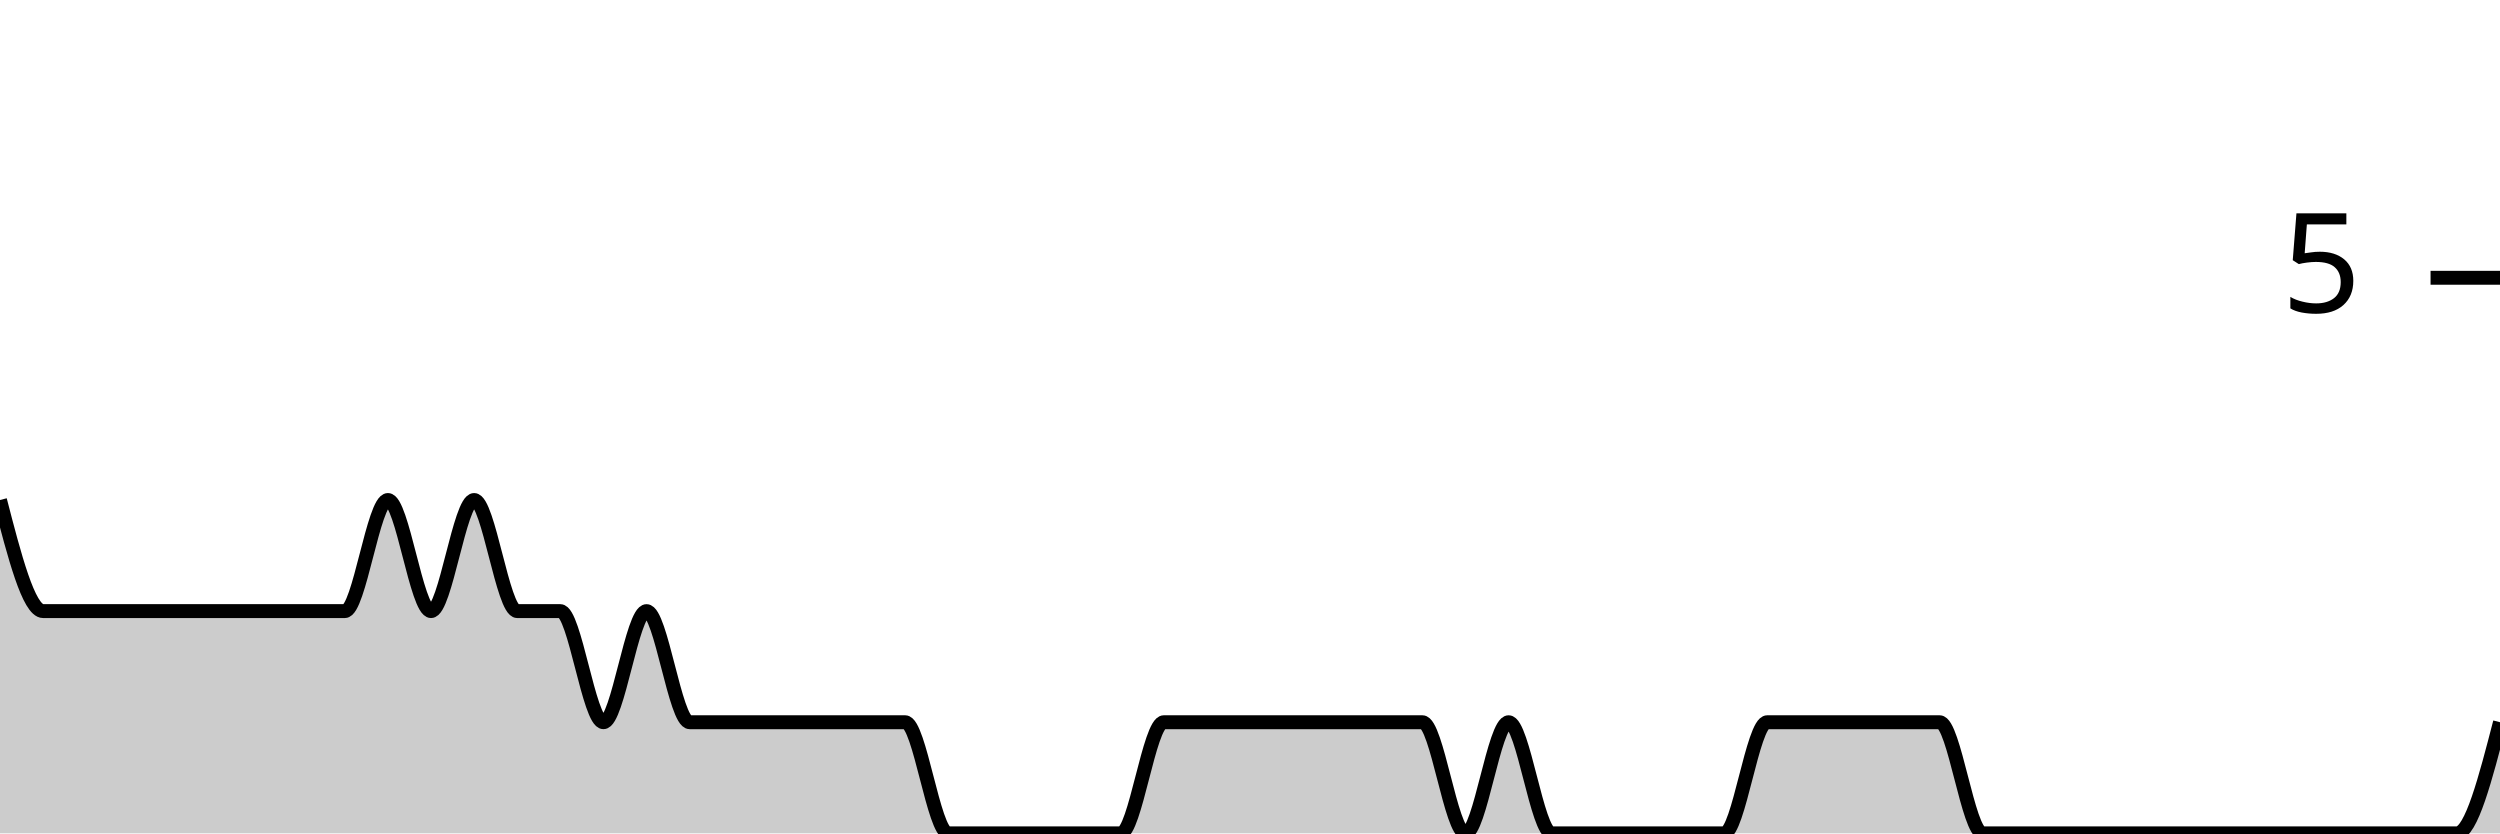
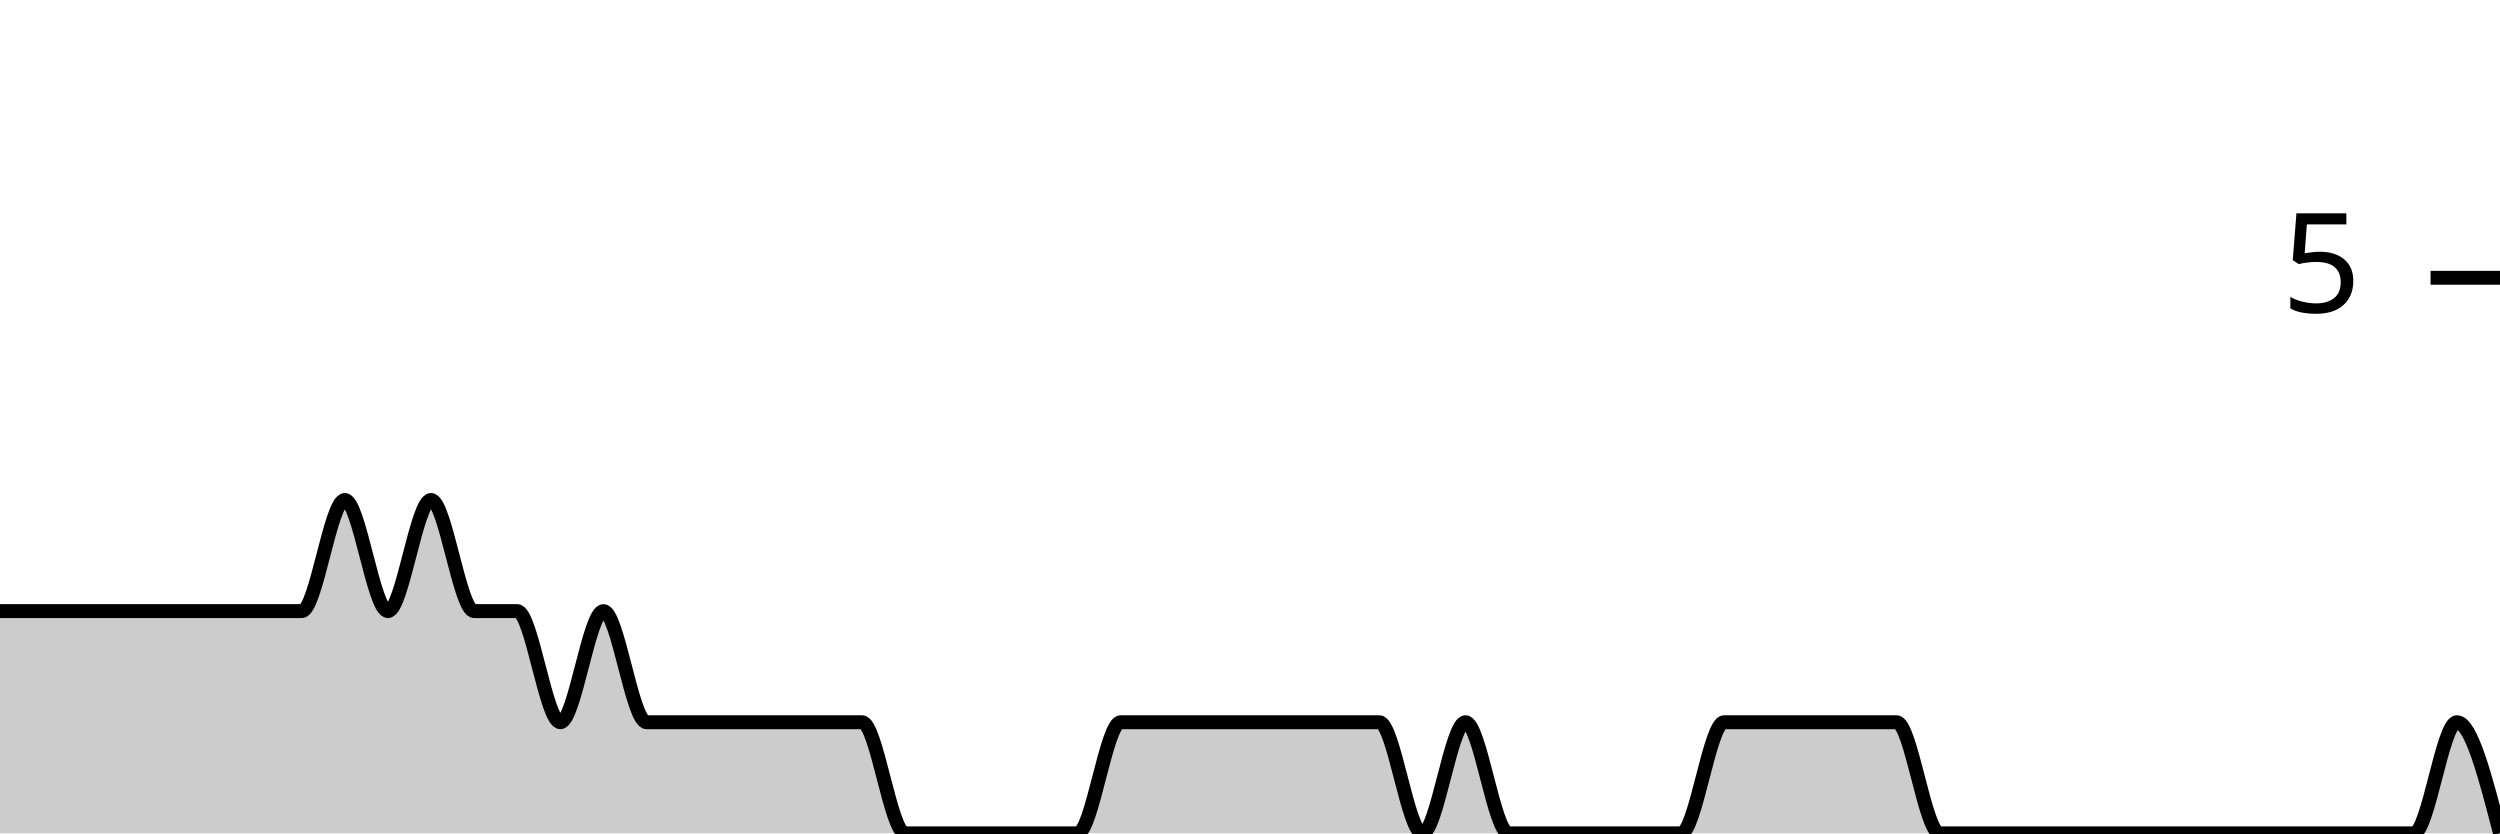
<svg xmlns="http://www.w3.org/2000/svg" viewBox="0 0 180 60">
  <g transform="translate(0,20)">
-     <path class="area" fill="rgba(0, 0, 0, 0.2)" d="M0,16C1.034,20,2.069,24,3.103,24C4.138,24,5.172,24,6.207,24C7.241,24,8.276,24,9.31,24C10.345,24,11.379,24,12.414,24C13.448,24,14.483,24,15.517,24C16.552,24,17.586,24,18.621,24C19.655,24,20.69,24,21.724,24C22.759,24,23.793,24,24.828,24C25.862,24,26.897,16,27.931,16C28.966,16,30,24,31.034,24C32.069,24,33.103,16,34.138,16C35.172,16,36.207,24,37.241,24C38.276,24,39.31,24,40.345,24C41.379,24,42.414,32,43.448,32C44.483,32,45.517,24,46.552,24C47.586,24,48.621,32,49.655,32C50.69,32,51.724,32,52.759,32C53.793,32,54.828,32,55.862,32C56.897,32,57.931,32,58.966,32C60,32,61.034,32,62.069,32C63.103,32,64.138,32,65.172,32C66.207,32,67.241,40,68.276,40C69.31,40,70.345,40,71.379,40C72.414,40,73.448,40,74.483,40C75.517,40,76.552,40,77.586,40C78.621,40,79.655,40,80.69,40C81.724,40,82.759,32,83.793,32C84.828,32,85.862,32,86.897,32C87.931,32,88.966,32,90,32C91.034,32,92.069,32,93.103,32C94.138,32,95.172,32,96.207,32C97.241,32,98.276,32,99.31,32C100.345,32,101.379,32,102.414,32C103.448,32,104.483,40,105.517,40C106.552,40,107.586,32,108.621,32C109.655,32,110.69,40,111.724,40C112.759,40,113.793,40,114.828,40C115.862,40,116.897,40,117.931,40C118.966,40,120,40,121.034,40C122.069,40,123.103,40,124.138,40C125.172,40,126.207,32,127.241,32C128.276,32,129.31,32,130.345,32C131.379,32,132.414,32,133.448,32C134.483,32,135.517,32,136.552,32C137.586,32,138.621,32,139.655,32C140.69,32,141.724,40,142.759,40C143.793,40,144.828,40,145.862,40C146.897,40,147.931,40,148.966,40C150,40,151.034,40,152.069,40C153.103,40,154.138,40,155.172,40C156.207,40,157.241,40,158.276,40C159.31,40,160.345,40,161.379,40C162.414,40,163.448,40,164.483,40C165.517,40,166.552,40,167.586,40C168.621,40,169.655,40,170.69,40C171.724,40,172.759,40,173.793,40C174.828,40,175.862,40,176.897,40C177.931,40,178.966,36,180,32L180,40C178.966,40,177.931,40,176.897,40C175.862,40,174.828,40,173.793,40C172.759,40,171.724,40,170.69,40C169.655,40,168.621,40,167.586,40C166.552,40,165.517,40,164.483,40C163.448,40,162.414,40,161.379,40C160.345,40,159.31,40,158.276,40C157.241,40,156.207,40,155.172,40C154.138,40,153.103,40,152.069,40C151.034,40,150,40,148.966,40C147.931,40,146.897,40,145.862,40C144.828,40,143.793,40,142.759,40C141.724,40,140.69,40,139.655,40C138.621,40,137.586,40,136.552,40C135.517,40,134.483,40,133.448,40C132.414,40,131.379,40,130.345,40C129.31,40,128.276,40,127.241,40C126.207,40,125.172,40,124.138,40C123.103,40,122.069,40,121.034,40C120,40,118.966,40,117.931,40C116.897,40,115.862,40,114.828,40C113.793,40,112.759,40,111.724,40C110.69,40,109.655,40,108.621,40C107.586,40,106.552,40,105.517,40C104.483,40,103.448,40,102.414,40C101.379,40,100.345,40,99.31,40C98.276,40,97.241,40,96.207,40C95.172,40,94.138,40,93.103,40C92.069,40,91.034,40,90,40C88.966,40,87.931,40,86.897,40C85.862,40,84.828,40,83.793,40C82.759,40,81.724,40,80.69,40C79.655,40,78.621,40,77.586,40C76.552,40,75.517,40,74.483,40C73.448,40,72.414,40,71.379,40C70.345,40,69.31,40,68.276,40C67.241,40,66.207,40,65.172,40C64.138,40,63.103,40,62.069,40C61.034,40,60,40,58.966,40C57.931,40,56.897,40,55.862,40C54.828,40,53.793,40,52.759,40C51.724,40,50.69,40,49.655,40C48.621,40,47.586,40,46.552,40C45.517,40,44.483,40,43.448,40C42.414,40,41.379,40,40.345,40C39.31,40,38.276,40,37.241,40C36.207,40,35.172,40,34.138,40C33.103,40,32.069,40,31.034,40C30,40,28.966,40,27.931,40C26.897,40,25.862,40,24.828,40C23.793,40,22.759,40,21.724,40C20.69,40,19.655,40,18.621,40C17.586,40,16.552,40,15.517,40C14.483,40,13.448,40,12.414,40C11.379,40,10.345,40,9.31,40C8.276,40,7.241,40,6.207,40C5.172,40,4.138,40,3.103,40C2.069,40,1.034,40,0,40Z" />
-     <path class="line" stroke="black" fill="none" d="M0,16C1.034,20,2.069,24,3.103,24C4.138,24,5.172,24,6.207,24C7.241,24,8.276,24,9.31,24C10.345,24,11.379,24,12.414,24C13.448,24,14.483,24,15.517,24C16.552,24,17.586,24,18.621,24C19.655,24,20.69,24,21.724,24C22.759,24,23.793,24,24.828,24C25.862,24,26.897,16,27.931,16C28.966,16,30,24,31.034,24C32.069,24,33.103,16,34.138,16C35.172,16,36.207,24,37.241,24C38.276,24,39.31,24,40.345,24C41.379,24,42.414,32,43.448,32C44.483,32,45.517,24,46.552,24C47.586,24,48.621,32,49.655,32C50.69,32,51.724,32,52.759,32C53.793,32,54.828,32,55.862,32C56.897,32,57.931,32,58.966,32C60,32,61.034,32,62.069,32C63.103,32,64.138,32,65.172,32C66.207,32,67.241,40,68.276,40C69.31,40,70.345,40,71.379,40C72.414,40,73.448,40,74.483,40C75.517,40,76.552,40,77.586,40C78.621,40,79.655,40,80.69,40C81.724,40,82.759,32,83.793,32C84.828,32,85.862,32,86.897,32C87.931,32,88.966,32,90,32C91.034,32,92.069,32,93.103,32C94.138,32,95.172,32,96.207,32C97.241,32,98.276,32,99.31,32C100.345,32,101.379,32,102.414,32C103.448,32,104.483,40,105.517,40C106.552,40,107.586,32,108.621,32C109.655,32,110.69,40,111.724,40C112.759,40,113.793,40,114.828,40C115.862,40,116.897,40,117.931,40C118.966,40,120,40,121.034,40C122.069,40,123.103,40,124.138,40C125.172,40,126.207,32,127.241,32C128.276,32,129.31,32,130.345,32C131.379,32,132.414,32,133.448,32C134.483,32,135.517,32,136.552,32C137.586,32,138.621,32,139.655,32C140.69,32,141.724,40,142.759,40C143.793,40,144.828,40,145.862,40C146.897,40,147.931,40,148.966,40C150,40,151.034,40,152.069,40C153.103,40,154.138,40,155.172,40C156.207,40,157.241,40,158.276,40C159.31,40,160.345,40,161.379,40C162.414,40,163.448,40,164.483,40C165.517,40,166.552,40,167.586,40C168.621,40,169.655,40,170.69,40C171.724,40,172.759,40,173.793,40C174.828,40,175.862,40,176.897,40C177.931,40,178.966,36,180,32" />
+     <path class="area" fill="rgba(0, 0, 0, 0.2)" d="M0,24C1.034,24,2.069,24,3.103,24C4.138,24,5.172,24,6.207,24C7.241,24,8.276,24,9.31,24C10.345,24,11.379,24,12.414,24C13.448,24,14.483,24,15.517,24C16.552,24,17.586,24,18.621,24C19.655,24,20.69,24,21.724,24C22.759,24,23.793,16,24.828,16C25.862,16,26.897,24,27.931,24C28.966,24,30,16,31.034,16C32.069,16,33.103,24,34.138,24C35.172,24,36.207,24,37.241,24C38.276,24,39.31,32,40.345,32C41.379,32,42.414,24,43.448,24C44.483,24,45.517,32,46.552,32C47.586,32,48.621,32,49.655,32C50.69,32,51.724,32,52.759,32C53.793,32,54.828,32,55.862,32C56.897,32,57.931,32,58.966,32C60,32,61.034,32,62.069,32C63.103,32,64.138,40,65.172,40C66.207,40,67.241,40,68.276,40C69.31,40,70.345,40,71.379,40C72.414,40,73.448,40,74.483,40C75.517,40,76.552,40,77.586,40C78.621,40,79.655,32,80.69,32C81.724,32,82.759,32,83.793,32C84.828,32,85.862,32,86.897,32C87.931,32,88.966,32,90,32C91.034,32,92.069,32,93.103,32C94.138,32,95.172,32,96.207,32C97.241,32,98.276,32,99.31,32C100.345,32,101.379,40,102.414,40C103.448,40,104.483,32,105.517,32C106.552,32,107.586,40,108.621,40C109.655,40,110.69,40,111.724,40C112.759,40,113.793,40,114.828,40C115.862,40,116.897,40,117.931,40C118.966,40,120,40,121.034,40C122.069,40,123.103,32,124.138,32C125.172,32,126.207,32,127.241,32C128.276,32,129.31,32,130.345,32C131.379,32,132.414,32,133.448,32C134.483,32,135.517,32,136.552,32C137.586,32,138.621,40,139.655,40C140.69,40,141.724,40,142.759,40C143.793,40,144.828,40,145.862,40C146.897,40,147.931,40,148.966,40C150,40,151.034,40,152.069,40C153.103,40,154.138,40,155.172,40C156.207,40,157.241,40,158.276,40C159.31,40,160.345,40,161.379,40C162.414,40,163.448,40,164.483,40C165.517,40,166.552,40,167.586,40C168.621,40,169.655,40,170.69,40C171.724,40,172.759,40,173.793,40C174.828,40,175.862,32,176.897,32C177.931,32,178.966,36,180,40L180,40C178.966,40,177.931,40,176.897,40C175.862,40,174.828,40,173.793,40C172.759,40,171.724,40,170.69,40C169.655,40,168.621,40,167.586,40C166.552,40,165.517,40,164.483,40C163.448,40,162.414,40,161.379,40C160.345,40,159.31,40,158.276,40C157.241,40,156.207,40,155.172,40C154.138,40,153.103,40,152.069,40C151.034,40,150,40,148.966,40C147.931,40,146.897,40,145.862,40C144.828,40,143.793,40,142.759,40C141.724,40,140.69,40,139.655,40C138.621,40,137.586,40,136.552,40C135.517,40,134.483,40,133.448,40C132.414,40,131.379,40,130.345,40C129.31,40,128.276,40,127.241,40C126.207,40,125.172,40,124.138,40C123.103,40,122.069,40,121.034,40C120,40,118.966,40,117.931,40C116.897,40,115.862,40,114.828,40C113.793,40,112.759,40,111.724,40C110.69,40,109.655,40,108.621,40C107.586,40,106.552,40,105.517,40C104.483,40,103.448,40,102.414,40C101.379,40,100.345,40,99.31,40C98.276,40,97.241,40,96.207,40C95.172,40,94.138,40,93.103,40C92.069,40,91.034,40,90,40C88.966,40,87.931,40,86.897,40C85.862,40,84.828,40,83.793,40C82.759,40,81.724,40,80.69,40C79.655,40,78.621,40,77.586,40C76.552,40,75.517,40,74.483,40C73.448,40,72.414,40,71.379,40C70.345,40,69.31,40,68.276,40C67.241,40,66.207,40,65.172,40C64.138,40,63.103,40,62.069,40C61.034,40,60,40,58.966,40C57.931,40,56.897,40,55.862,40C54.828,40,53.793,40,52.759,40C51.724,40,50.69,40,49.655,40C48.621,40,47.586,40,46.552,40C45.517,40,44.483,40,43.448,40C42.414,40,41.379,40,40.345,40C39.31,40,38.276,40,37.241,40C36.207,40,35.172,40,34.138,40C33.103,40,32.069,40,31.034,40C30,40,28.966,40,27.931,40C26.897,40,25.862,40,24.828,40C23.793,40,22.759,40,21.724,40C20.69,40,19.655,40,18.621,40C17.586,40,16.552,40,15.517,40C14.483,40,13.448,40,12.414,40C11.379,40,10.345,40,9.31,40C8.276,40,7.241,40,6.207,40C5.172,40,4.138,40,3.103,40C2.069,40,1.034,40,0,40Z" />
+     <path class="line" stroke="black" fill="none" d="M0,24C1.034,24,2.069,24,3.103,24C4.138,24,5.172,24,6.207,24C7.241,24,8.276,24,9.31,24C10.345,24,11.379,24,12.414,24C13.448,24,14.483,24,15.517,24C16.552,24,17.586,24,18.621,24C19.655,24,20.69,24,21.724,24C22.759,24,23.793,16,24.828,16C25.862,16,26.897,24,27.931,24C28.966,24,30,16,31.034,16C32.069,16,33.103,24,34.138,24C35.172,24,36.207,24,37.241,24C38.276,24,39.31,32,40.345,32C41.379,32,42.414,24,43.448,24C44.483,24,45.517,32,46.552,32C47.586,32,48.621,32,49.655,32C50.69,32,51.724,32,52.759,32C53.793,32,54.828,32,55.862,32C56.897,32,57.931,32,58.966,32C60,32,61.034,32,62.069,32C63.103,32,64.138,40,65.172,40C66.207,40,67.241,40,68.276,40C69.31,40,70.345,40,71.379,40C72.414,40,73.448,40,74.483,40C75.517,40,76.552,40,77.586,40C78.621,40,79.655,32,80.69,32C81.724,32,82.759,32,83.793,32C84.828,32,85.862,32,86.897,32C87.931,32,88.966,32,90,32C91.034,32,92.069,32,93.103,32C94.138,32,95.172,32,96.207,32C97.241,32,98.276,32,99.31,32C100.345,32,101.379,40,102.414,40C103.448,40,104.483,32,105.517,32C106.552,32,107.586,40,108.621,40C109.655,40,110.69,40,111.724,40C112.759,40,113.793,40,114.828,40C115.862,40,116.897,40,117.931,40C118.966,40,120,40,121.034,40C122.069,40,123.103,32,124.138,32C125.172,32,126.207,32,127.241,32C128.276,32,129.31,32,130.345,32C131.379,32,132.414,32,133.448,32C134.483,32,135.517,32,136.552,32C137.586,32,138.621,40,139.655,40C140.69,40,141.724,40,142.759,40C143.793,40,144.828,40,145.862,40C146.897,40,147.931,40,148.966,40C150,40,151.034,40,152.069,40C153.103,40,154.138,40,155.172,40C156.207,40,157.241,40,158.276,40C159.31,40,160.345,40,161.379,40C162.414,40,163.448,40,164.483,40C165.517,40,166.552,40,167.586,40C168.621,40,169.655,40,170.69,40C171.724,40,172.759,40,173.793,40C174.828,40,175.862,32,176.897,32C177.931,32,178.966,36,180,40" />
    <path class="axis-ceiling" stroke-width="1" stroke="black" fill="none" d="M175,0L180,0" />
    <text class="axis-ceiling-label" font-family="sans-serif" text-anchor="end" font-size="10px" x="170" y="2.5">5</text>
  </g>
</svg>
